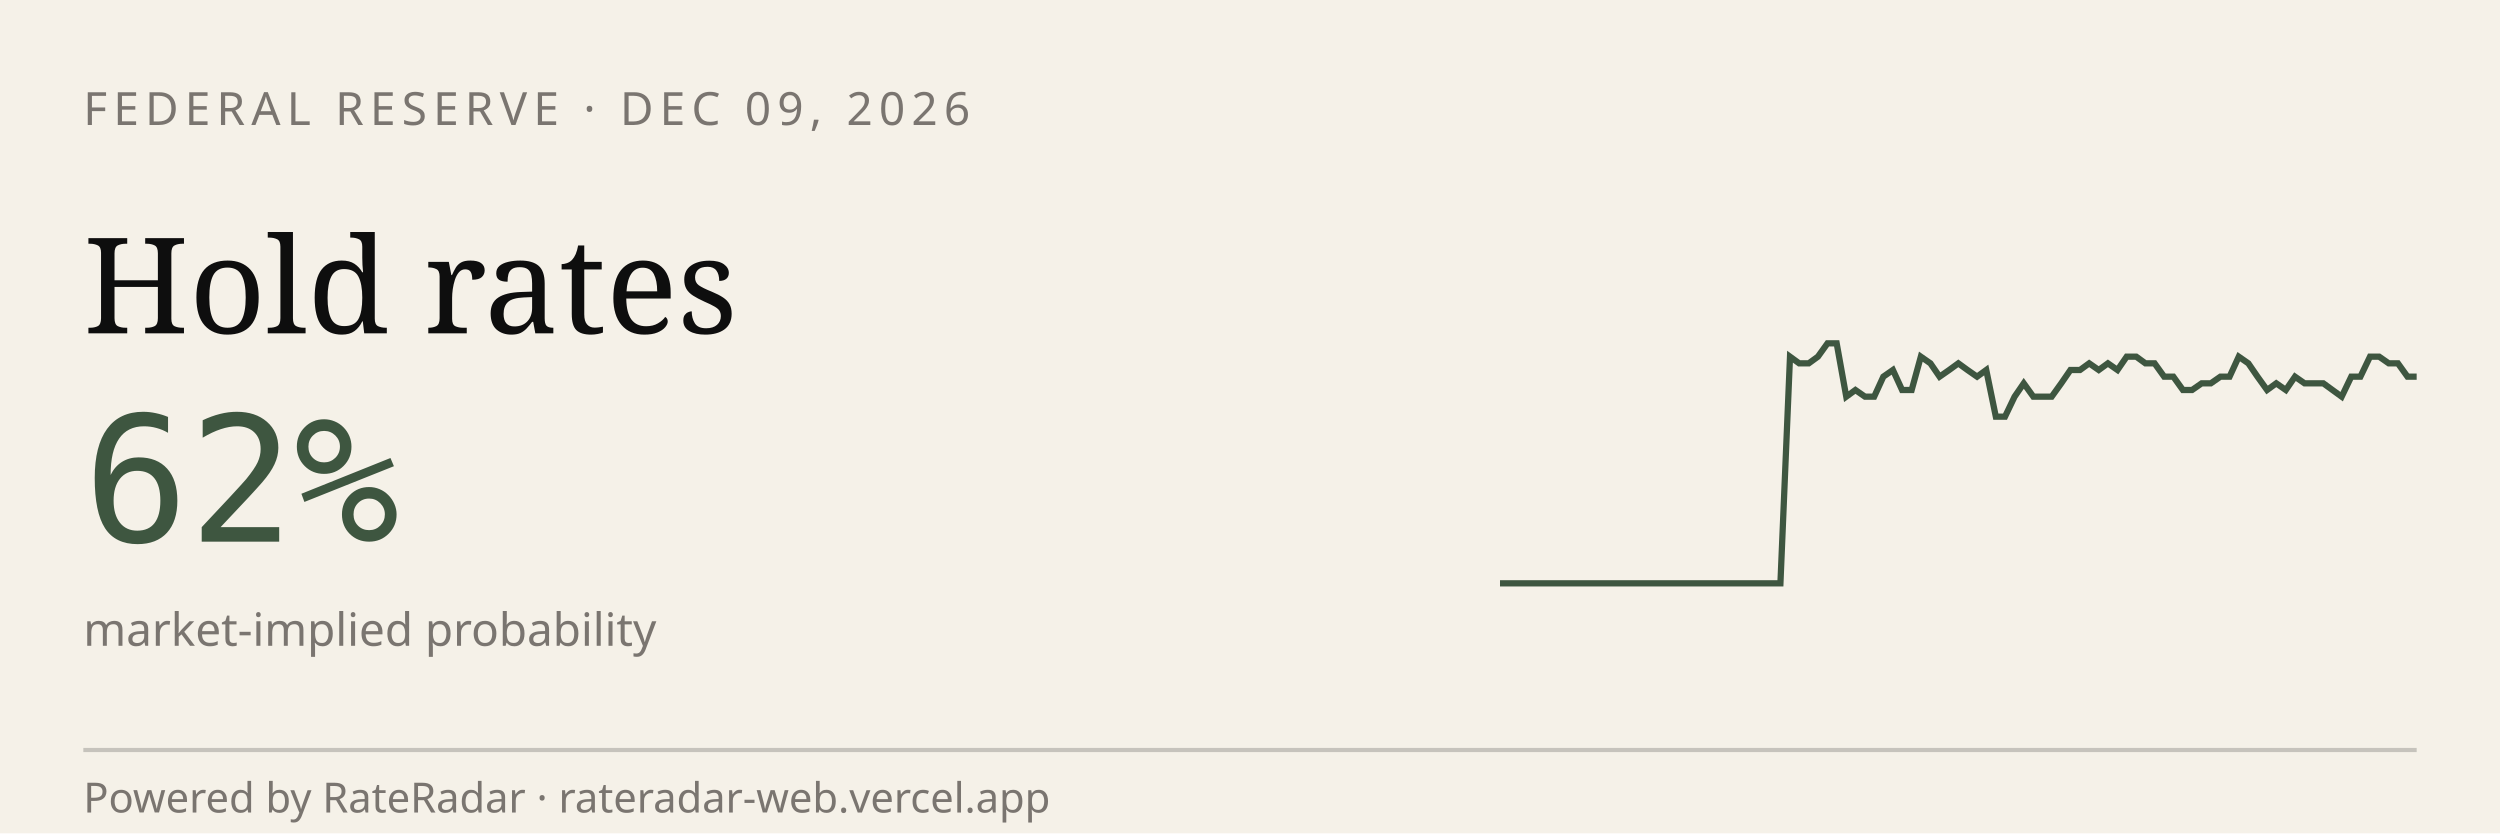
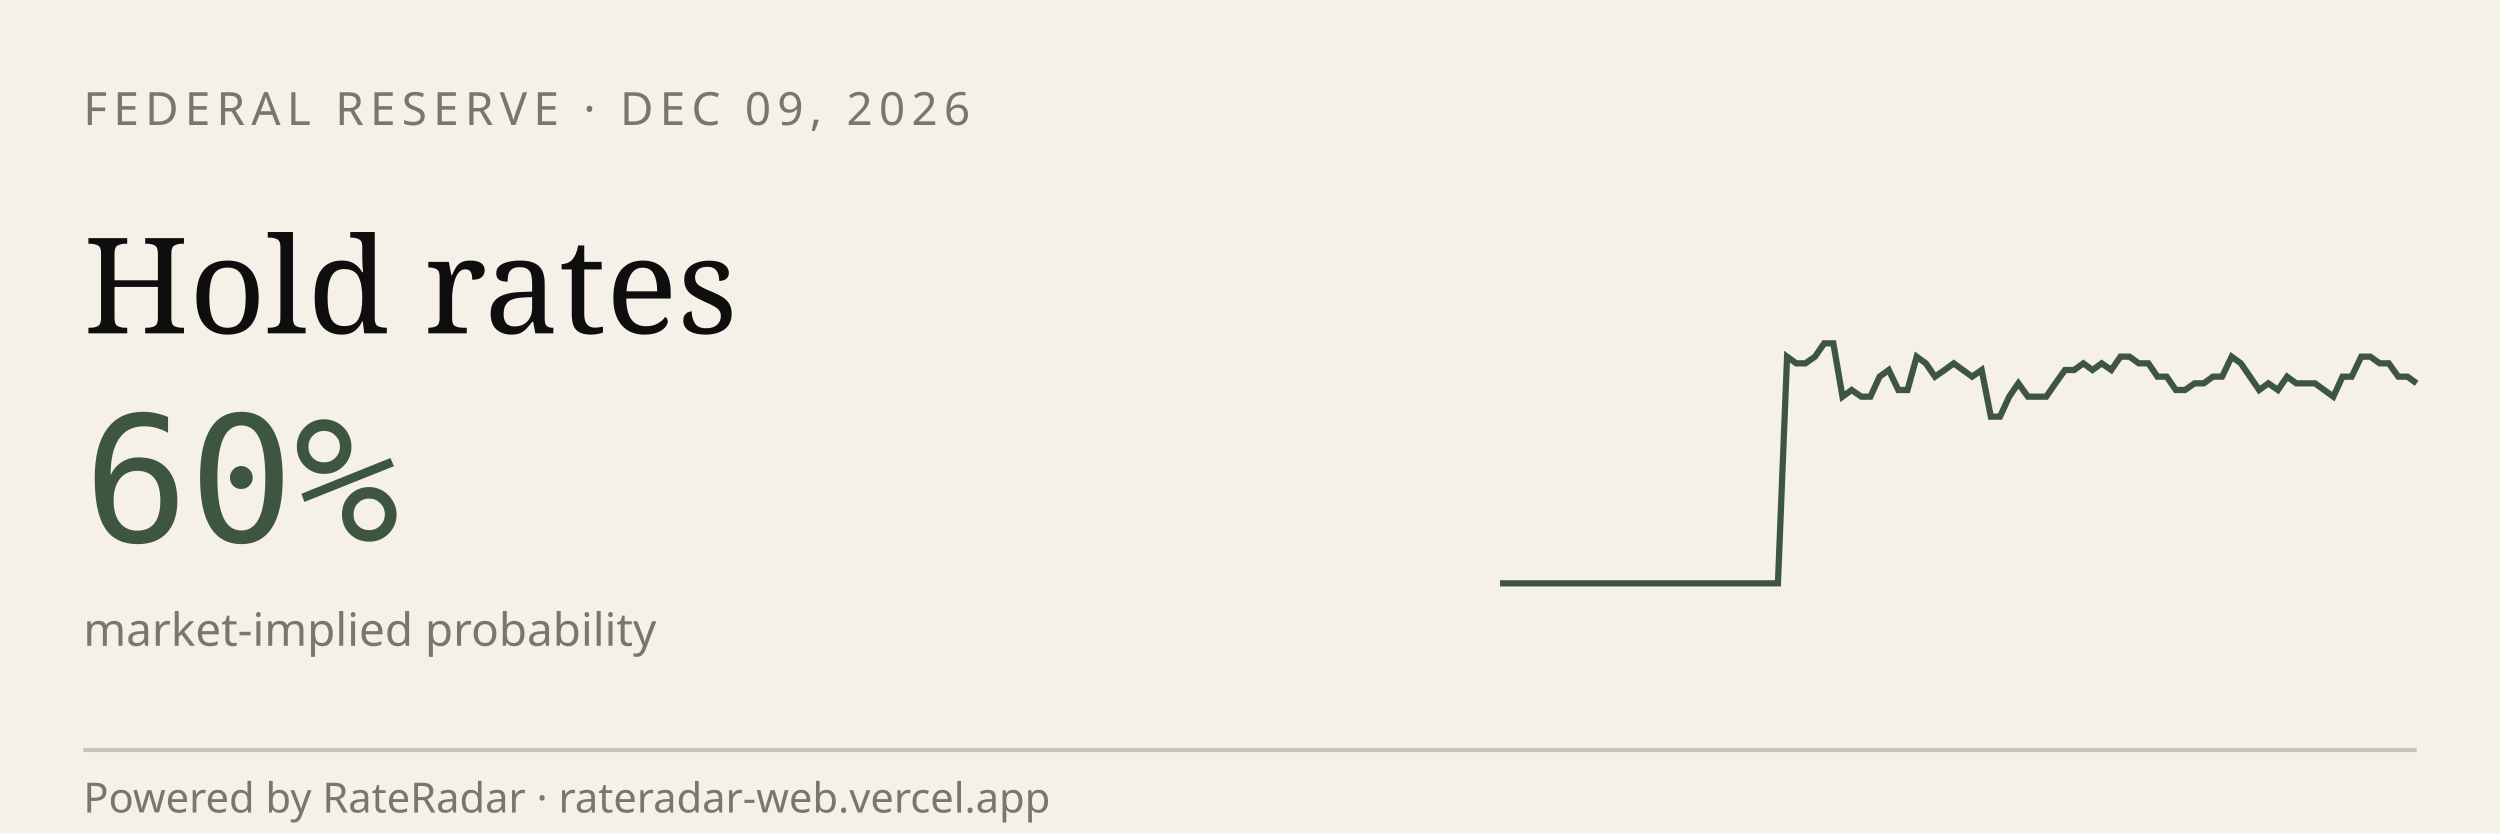
<svg xmlns="http://www.w3.org/2000/svg" viewBox="0 0 600 200" width="600" height="200" role="img" aria-label="RateRadar live odds for FED 2026-12-09">
  <rect width="600" height="200" fill="#F5F1E8" />
  <text x="20" y="30" font-family="sans-serif" font-size="11" letter-spacing="1.5" fill="#7A7570">FEDERAL RESERVE · DEC 09, 2026</text>
  <text x="20" y="80" font-family="Georgia, serif" font-size="32" fill="#0E0E0E">Hold rates</text>
-   <text x="20" y="130" font-family="monospace" font-size="42" fill="#3E5640">62%</text>
+   <text x="20" y="130" font-family="monospace" font-size="42" fill="#3E5640">60%</text>
  <text x="20" y="155" font-family="sans-serif" font-size="11" fill="#7A7570">market-implied probability</text>
-   <path d="M 360.0,140.0 L 362.2,140.0 L 364.5,140.0 L 366.7,140.0 L 369.0,140.0 L 371.2,140.0 L 373.5,140.0 L 375.7,140.0 L 378.0,140.0 L 380.2,140.0 L 382.4,140.0 L 384.7,140.0 L 386.9,140.0 L 389.2,140.0 L 391.4,140.0 L 393.7,140.0 L 395.9,140.0 L 398.2,140.0 L 400.4,140.0 L 402.7,140.0 L 404.9,140.0 L 407.1,140.0 L 409.4,140.0 L 411.6,140.0 L 413.9,140.0 L 416.1,140.0 L 418.4,140.0 L 420.6,140.0 L 422.9,140.0 L 425.1,140.0 L 427.3,140.0 L 429.6,85.6 L 431.8,87.2 L 434.1,87.2 L 436.3,85.6 L 438.6,82.4 L 440.8,82.4 L 443.1,95.2 L 445.3,93.6 L 447.6,95.2 L 449.8,95.2 L 452.0,90.4 L 454.3,88.8 L 456.5,93.6 L 458.8,93.6 L 461.0,85.6 L 463.3,87.2 L 465.5,90.4 L 467.8,88.8 L 470.0,87.2 L 472.2,88.8 L 474.5,90.4 L 476.7,88.8 L 479.0,100.0 L 481.2,100.0 L 483.5,95.2 L 485.7,92.0 L 488.0,95.2 L 490.2,95.2 L 492.4,95.2 L 494.7,92.0 L 496.9,88.8 L 499.2,88.8 L 501.4,87.2 L 503.7,88.8 L 505.9,87.2 L 508.2,88.8 L 510.4,85.6 L 512.7,85.6 L 514.9,87.2 L 517.1,87.2 L 519.4,90.4 L 521.6,90.4 L 523.9,93.6 L 526.1,93.6 L 528.4,92.0 L 530.6,92.0 L 532.9,90.4 L 535.1,90.4 L 537.3,85.6 L 539.6,87.2 L 541.8,90.4 L 544.1,93.6 L 546.3,92.0 L 548.6,93.6 L 550.8,90.4 L 553.1,92.0 L 555.3,92.0 L 557.6,92.0 L 559.8,93.6 L 562.0,95.2 L 564.3,90.4 L 566.5,90.4 L 568.8,85.6 L 571.0,85.6 L 573.3,87.2 L 575.5,87.2 L 577.8,90.4 L 580.0,90.4" stroke="#3E5640" stroke-width="1.5" fill="none" />
+   <path d="M 360.0,140.0 L 362.2,140.0 L 364.4,140.0 L 366.7,140.0 L 368.9,140.0 L 371.1,140.0 L 373.3,140.0 L 375.6,140.0 L 377.8,140.0 L 380.0,140.0 L 382.2,140.0 L 384.4,140.0 L 386.7,140.0 L 388.9,140.0 L 391.1,140.0 L 393.3,140.0 L 395.6,140.0 L 397.8,140.0 L 400.0,140.0 L 402.2,140.0 L 404.4,140.0 L 406.7,140.0 L 408.9,140.0 L 411.1,140.0 L 413.3,140.0 L 415.6,140.0 L 417.8,140.0 L 420.0,140.0 L 422.2,140.0 L 424.4,140.0 L 426.7,140.0 L 428.9,85.6 L 431.1,87.2 L 433.3,87.2 L 435.6,85.6 L 437.8,82.4 L 440.0,82.4 L 442.2,95.2 L 444.4,93.6 L 446.7,95.2 L 448.9,95.2 L 451.1,90.4 L 453.3,88.8 L 455.6,93.6 L 457.8,93.6 L 460.0,85.6 L 462.2,87.2 L 464.4,90.4 L 466.7,88.8 L 468.9,87.2 L 471.1,88.8 L 473.3,90.4 L 475.6,88.8 L 477.8,100.0 L 480.0,100.0 L 482.2,95.2 L 484.4,92.0 L 486.7,95.2 L 488.9,95.2 L 491.1,95.2 L 493.3,92.0 L 495.6,88.8 L 497.8,88.8 L 500.0,87.2 L 502.2,88.8 L 504.4,87.2 L 506.7,88.8 L 508.9,85.6 L 511.1,85.6 L 513.3,87.2 L 515.6,87.2 L 517.8,90.4 L 520.0,90.4 L 522.2,93.6 L 524.4,93.6 L 526.7,92.0 L 528.9,92.0 L 531.1,90.4 L 533.3,90.4 L 535.6,85.6 L 537.8,87.2 L 540.0,90.4 L 542.2,93.6 L 544.4,92.0 L 546.7,93.6 L 548.9,90.4 L 551.1,92.0 L 553.3,92.0 L 555.6,92.0 L 557.8,93.6 L 560.0,95.2 L 562.2,90.4 L 564.4,90.4 L 566.7,85.6 L 568.9,85.6 L 571.1,87.2 L 573.3,87.2 L 575.6,90.4 L 577.8,90.4 L 580.0,92.0" stroke="#3E5640" stroke-width="1.5" fill="none" />
  <line x1="20" y1="180" x2="580" y2="180" stroke="#0E0E0E33" />
  <text x="20" y="195" font-family="sans-serif" font-size="10" fill="#7A7570">Powered by RateRadar · rateradar-web.vercel.app</text>
</svg>
